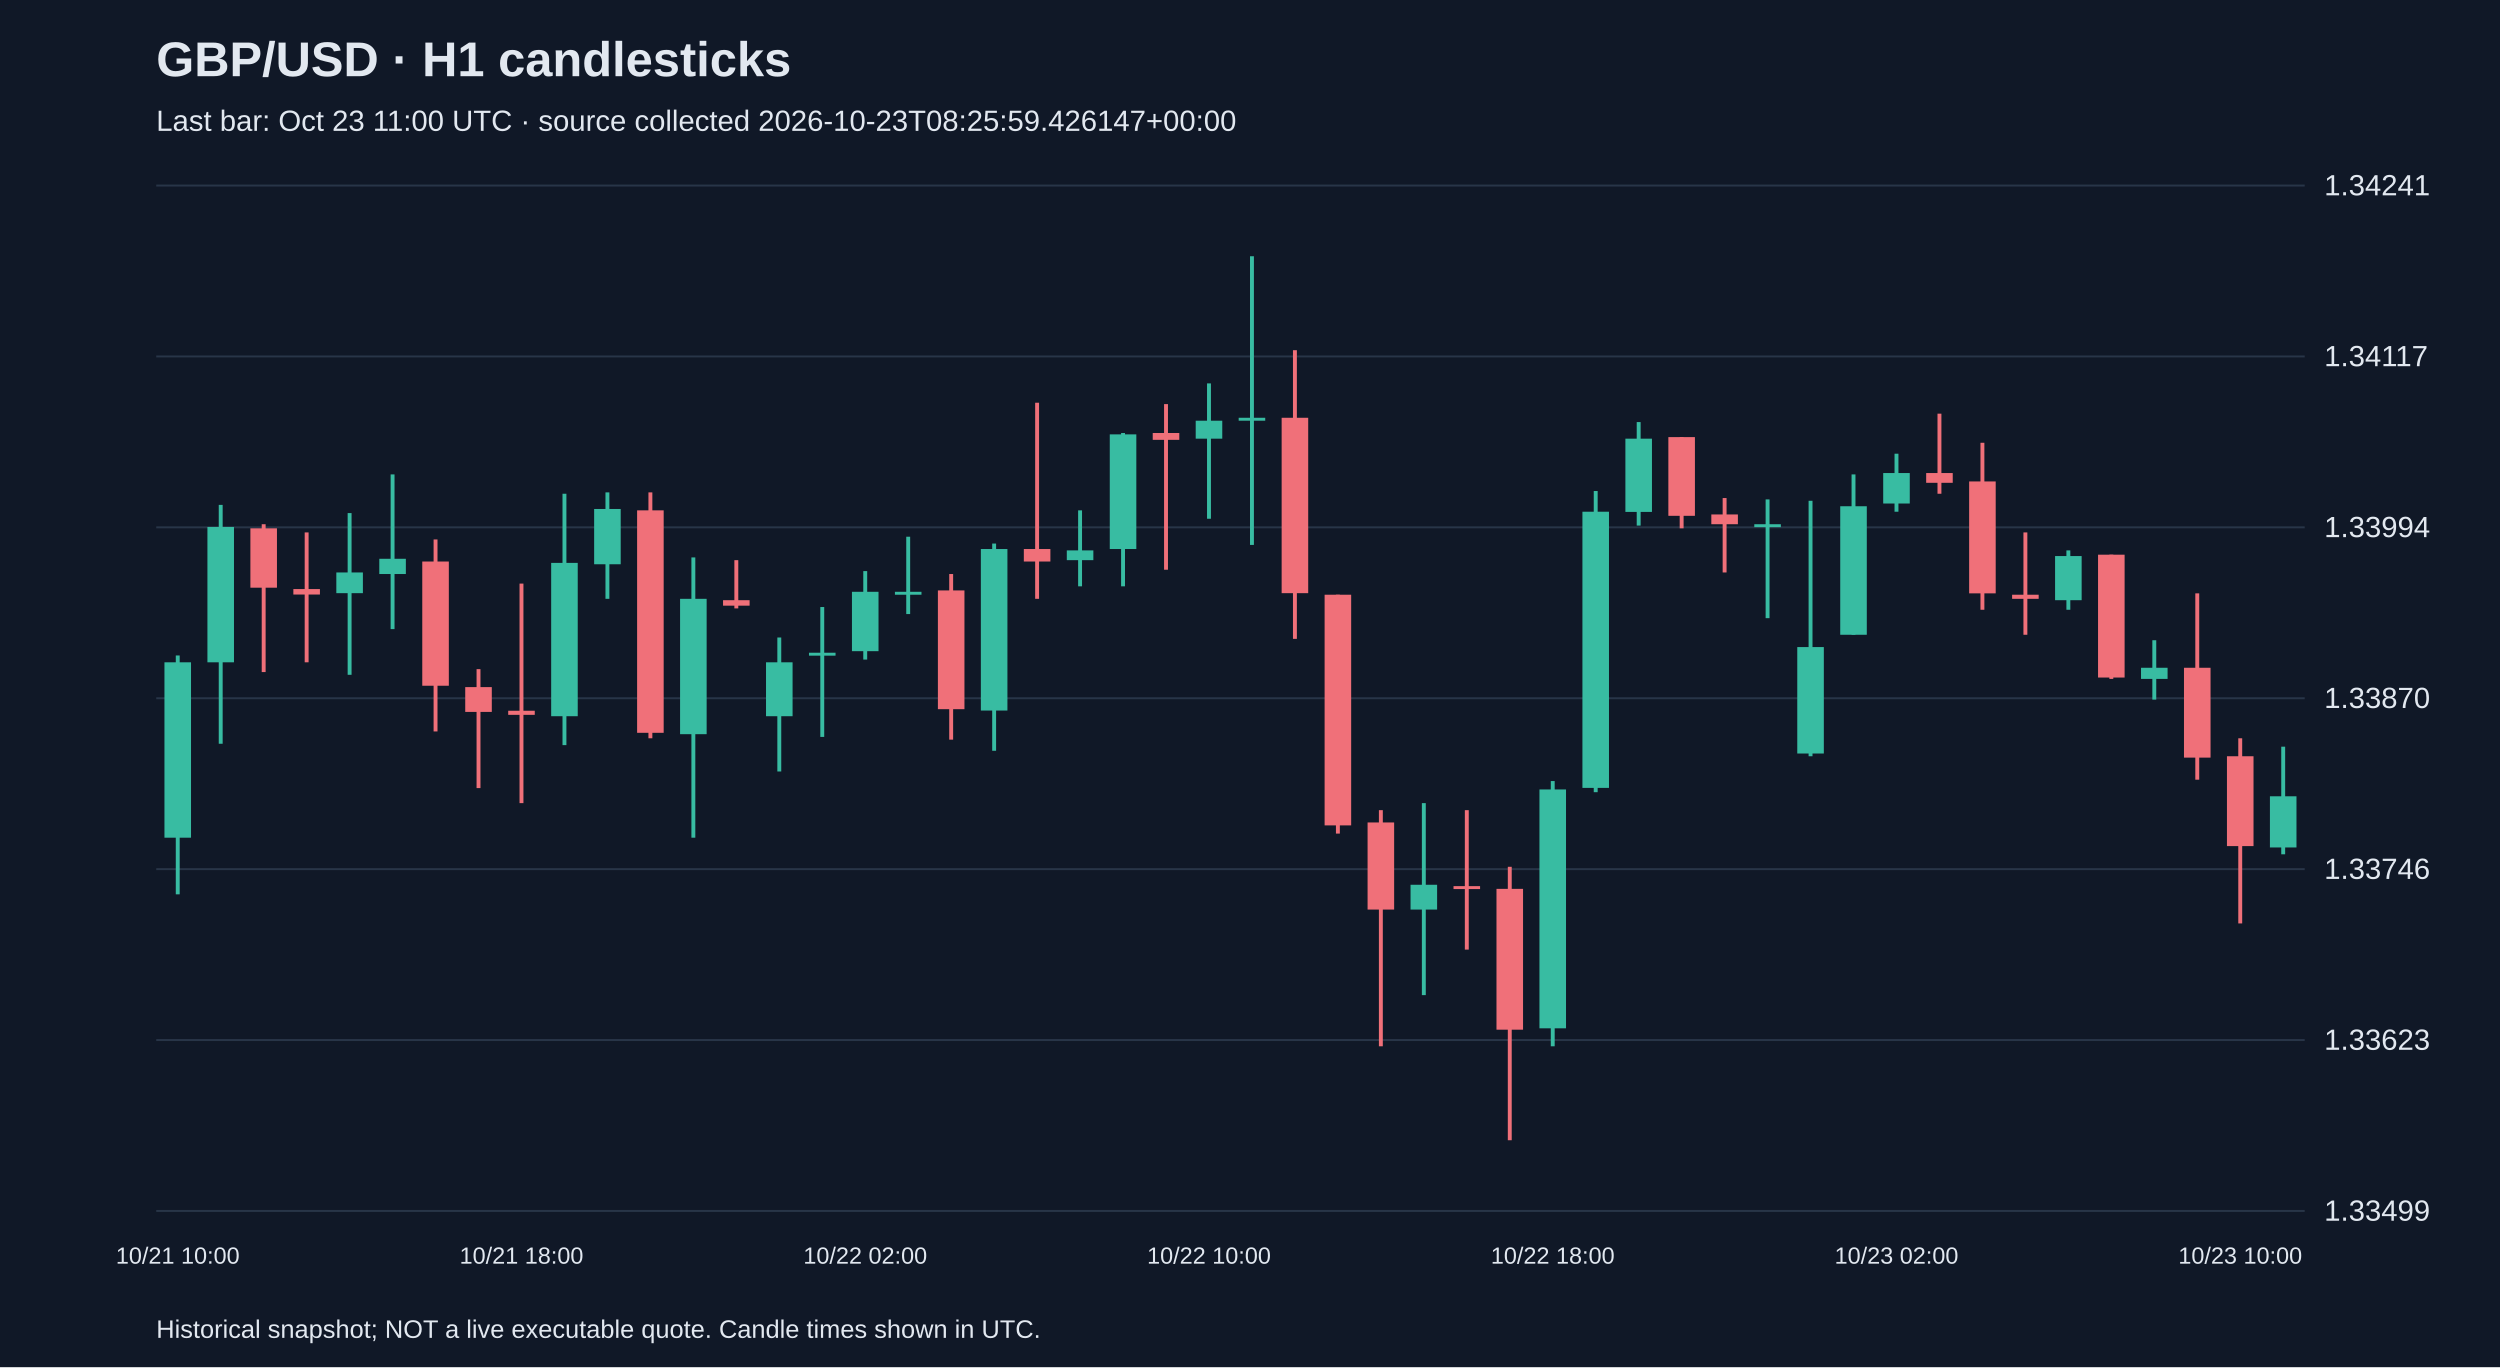
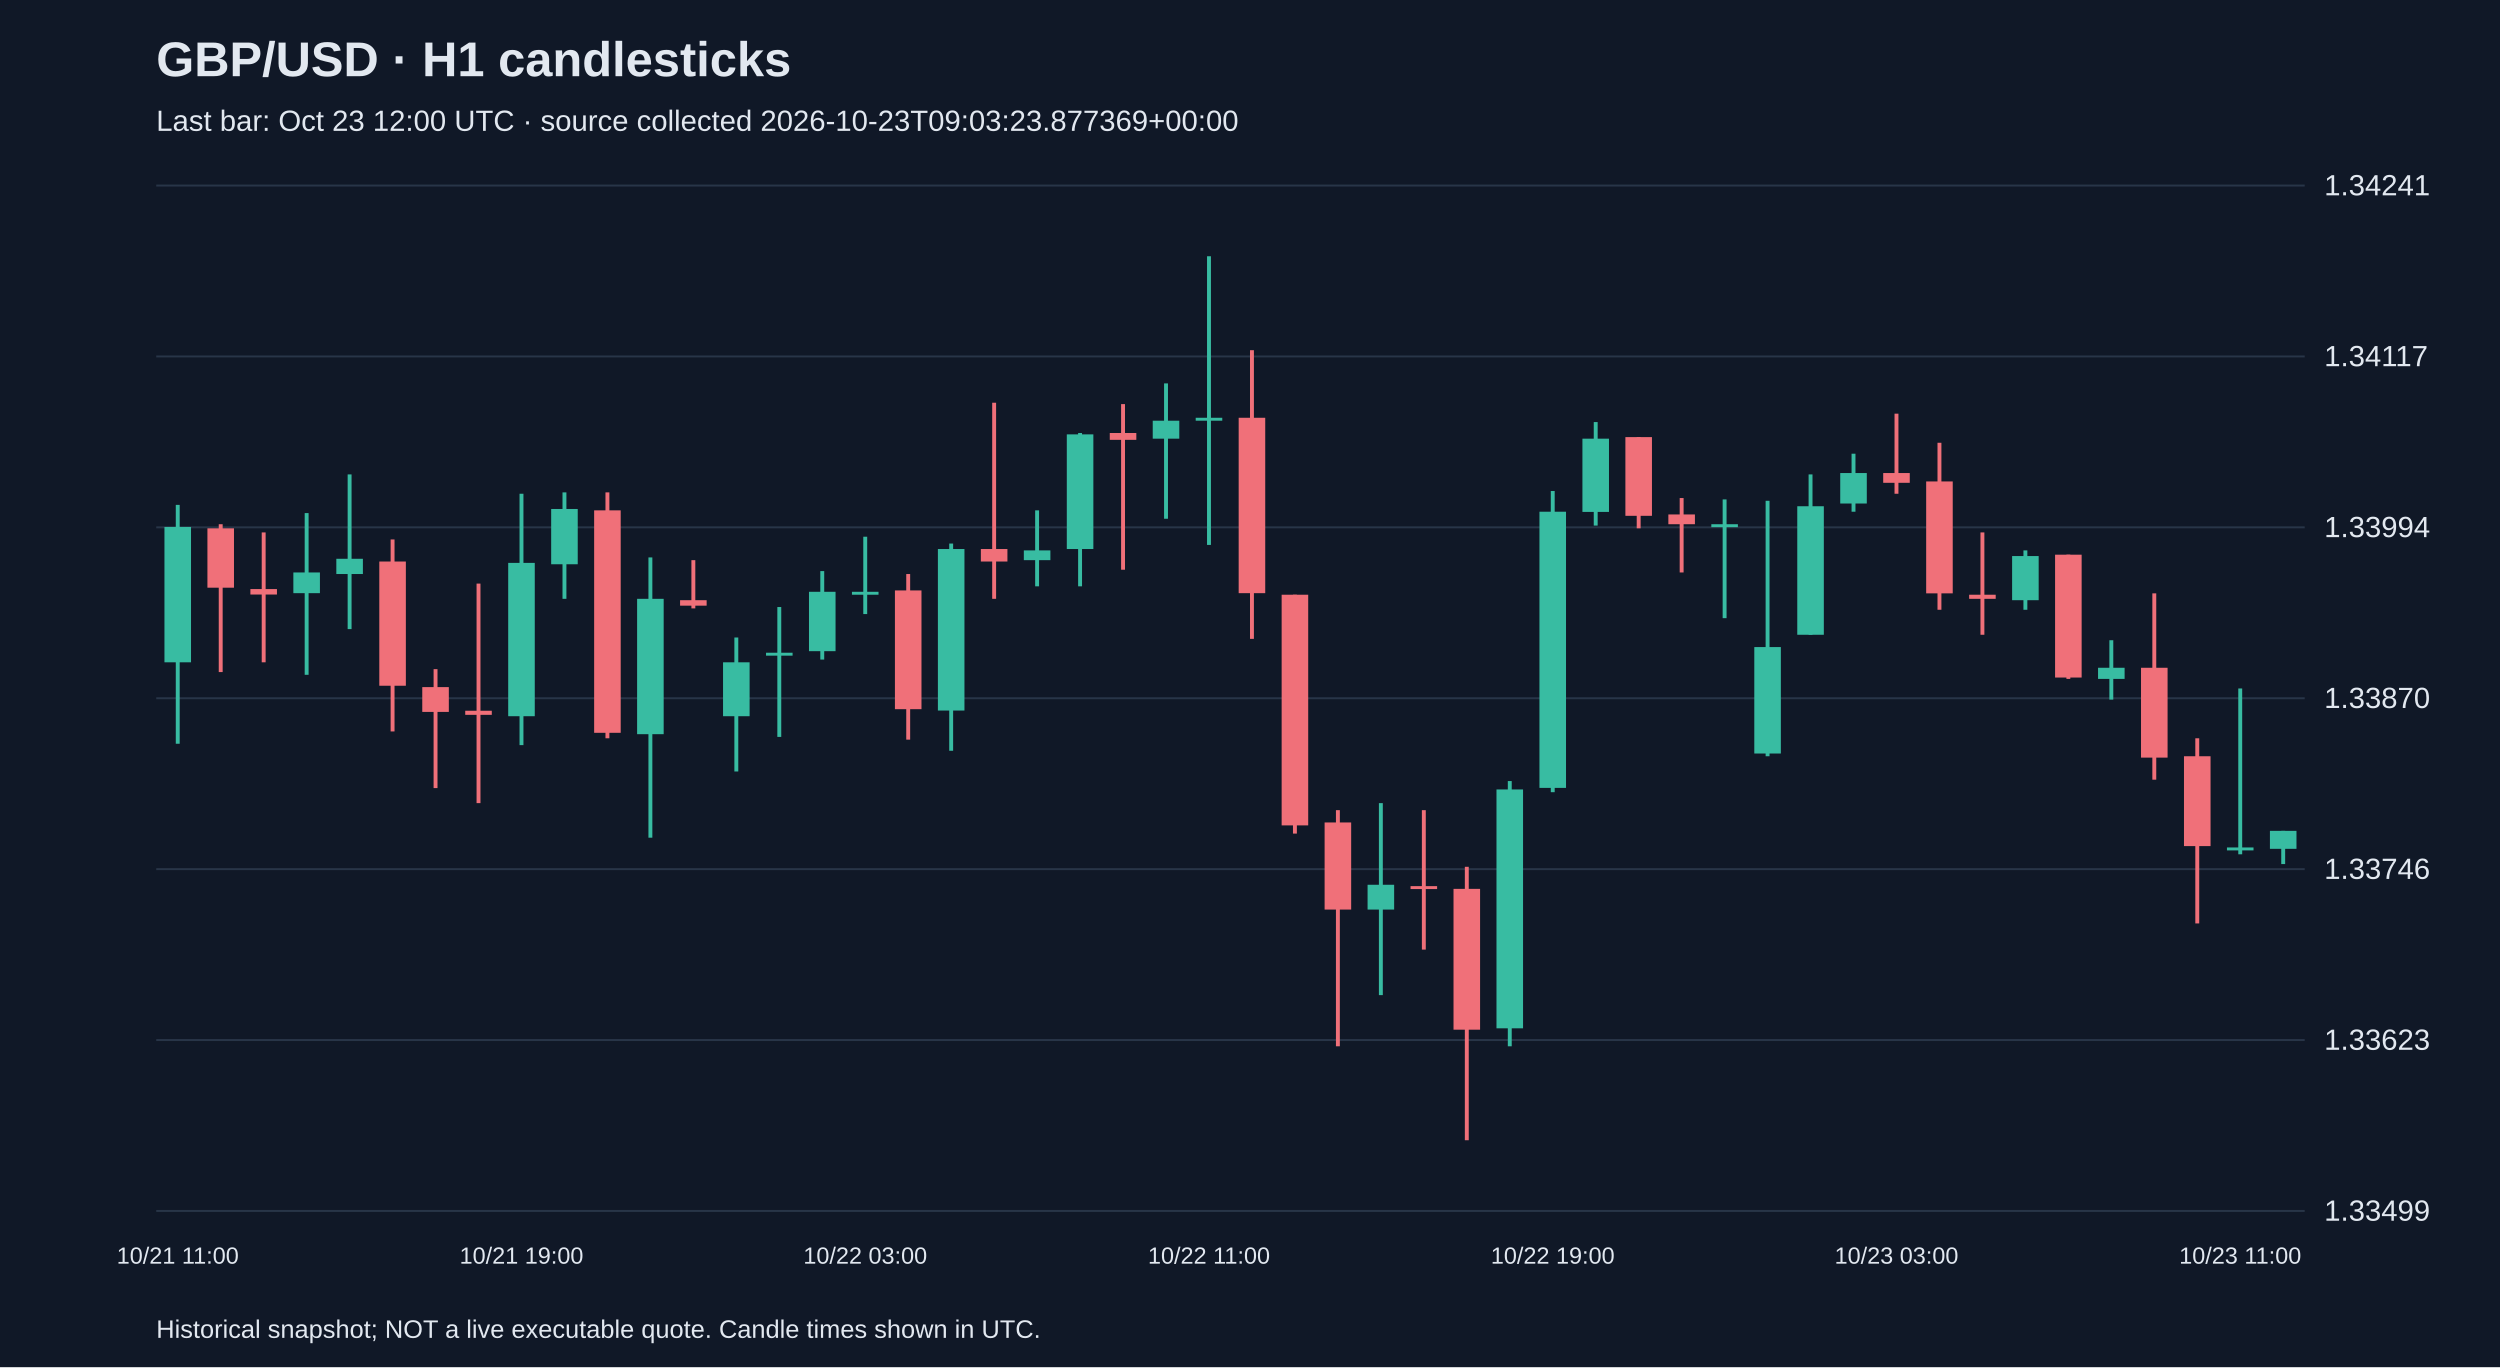
<svg xmlns="http://www.w3.org/2000/svg" viewBox="0 0 1280 700">
  <rect width="100%" height="100%" fill="#101827" />
  <style>text{font-family:Arial,sans-serif;fill:#e2e8f0}</style>
  <text x="80" y="39" font-size="25" font-weight="bold">GBP/USD · H1 candlesticks</text>
-   <text x="80" y="67" font-size="15" fill="#a6b1c5">Last bar: Oct 23 11:00 UTC · source collected 2026-10-23T08:25:59.426147+00:00</text>
+   <text x="80" y="67" font-size="15" fill="#a6b1c5">Last bar: Oct 23 12:00 UTC · source collected 2026-10-23T09:03:23.877369+00:00</text>
  <line x1="80" y1="620.0" x2="1180" y2="620.0" stroke="#283548" />
  <text x="1190" y="625.0" font-size="15">1.33499</text>
  <line x1="80" y1="532.5" x2="1180" y2="532.5" stroke="#283548" />
  <text x="1190" y="537.5" font-size="15">1.33623</text>
  <line x1="80" y1="445.0" x2="1180" y2="445.0" stroke="#283548" />
  <text x="1190" y="450.0" font-size="15">1.33746</text>
  <line x1="80" y1="357.5" x2="1180" y2="357.5" stroke="#283548" />
  <text x="1190" y="362.5" font-size="15">1.33870</text>
  <line x1="80" y1="270.0" x2="1180" y2="270.0" stroke="#283548" />
  <text x="1190" y="275.0" font-size="15">1.33994</text>
  <line x1="80" y1="182.5" x2="1180" y2="182.5" stroke="#283548" />
  <text x="1190" y="187.5" font-size="15">1.34117</text>
  <line x1="80" y1="95.0" x2="1180" y2="95.0" stroke="#283548" />
  <text x="1190" y="100.0" font-size="15">1.34241</text>
-   <line x1="91.0" y1="335.6" x2="91.0" y2="457.9" stroke="#38bca2" stroke-width="2" />
-   <rect x="84.2" y="339.1" width="13.6" height="89.8" fill="#38bca2" />
-   <text x="91.0" y="647" text-anchor="middle" font-size="12">10/21 10:00</text>
-   <line x1="113.0" y1="258.5" x2="113.0" y2="380.8" stroke="#38bca2" stroke-width="2" />
-   <rect x="106.2" y="269.8" width="13.6" height="69.3" fill="#38bca2" />
-   <line x1="135.0" y1="268.4" x2="135.0" y2="344.1" stroke="#f07079" stroke-width="2" />
-   <rect x="128.2" y="270.5" width="13.6" height="30.4" fill="#f07079" />
-   <line x1="157.0" y1="272.6" x2="157.0" y2="339.1" stroke="#f07079" stroke-width="2" />
-   <rect x="150.2" y="301.6" width="13.6" height="2.8" fill="#f07079" />
-   <line x1="179.0" y1="262.7" x2="179.0" y2="345.5" stroke="#38bca2" stroke-width="2" />
-   <rect x="172.2" y="293.1" width="13.6" height="10.6" fill="#38bca2" />
-   <line x1="201.0" y1="242.9" x2="201.0" y2="322.1" stroke="#38bca2" stroke-width="2" />
-   <rect x="194.2" y="286.1" width="13.6" height="7.8" fill="#38bca2" />
-   <line x1="223.0" y1="276.2" x2="223.0" y2="374.5" stroke="#f07079" stroke-width="2" />
-   <rect x="216.2" y="287.5" width="13.6" height="63.6" fill="#f07079" />
-   <line x1="245.0" y1="342.6" x2="245.0" y2="403.5" stroke="#f07079" stroke-width="2" />
-   <rect x="238.2" y="351.8" width="13.6" height="12.7" fill="#f07079" />
-   <line x1="267.0" y1="298.8" x2="267.0" y2="411.2" stroke="#f07079" stroke-width="2" />
-   <rect x="260.2" y="363.9" width="13.6" height="2.1" fill="#f07079" />
-   <text x="267.0" y="647" text-anchor="middle" font-size="12">10/21 18:00</text>
-   <line x1="289.0" y1="252.8" x2="289.0" y2="381.5" stroke="#38bca2" stroke-width="2" />
-   <rect x="282.2" y="288.2" width="13.6" height="78.5" fill="#38bca2" />
-   <line x1="311.0" y1="252.1" x2="311.0" y2="306.6" stroke="#38bca2" stroke-width="2" />
-   <rect x="304.2" y="260.6" width="13.6" height="28.3" fill="#38bca2" />
-   <line x1="333.0" y1="252.1" x2="333.0" y2="378.0" stroke="#f07079" stroke-width="2" />
-   <rect x="326.2" y="261.3" width="13.6" height="113.9" fill="#f07079" />
-   <line x1="355.0" y1="285.4" x2="355.0" y2="428.9" stroke="#38bca2" stroke-width="2" />
-   <rect x="348.2" y="306.6" width="13.6" height="69.3" fill="#38bca2" />
-   <line x1="377.0" y1="286.8" x2="377.0" y2="311.5" stroke="#f07079" stroke-width="2" />
-   <rect x="370.2" y="307.3" width="13.6" height="2.8" fill="#f07079" />
-   <line x1="399.0" y1="326.4" x2="399.0" y2="395.0" stroke="#38bca2" stroke-width="2" />
-   <rect x="392.2" y="339.1" width="13.6" height="27.6" fill="#38bca2" />
-   <line x1="421.0" y1="310.8" x2="421.0" y2="377.3" stroke="#38bca2" stroke-width="2" />
-   <rect x="414.2" y="334.2" width="13.6" height="1.5" fill="#38bca2" />
-   <line x1="443.0" y1="292.4" x2="443.0" y2="337.7" stroke="#38bca2" stroke-width="2" />
-   <rect x="436.2" y="303.0" width="13.6" height="30.4" fill="#38bca2" />
-   <text x="443.0" y="647" text-anchor="middle" font-size="12">10/22 02:00</text>
-   <line x1="465.0" y1="274.8" x2="465.0" y2="314.4" stroke="#38bca2" stroke-width="2" />
-   <rect x="458.2" y="303.0" width="13.6" height="1.5" fill="#38bca2" />
-   <line x1="487.0" y1="293.9" x2="487.0" y2="378.7" stroke="#f07079" stroke-width="2" />
-   <rect x="480.2" y="302.3" width="13.6" height="60.8" fill="#f07079" />
-   <line x1="509.0" y1="278.3" x2="509.0" y2="384.4" stroke="#38bca2" stroke-width="2" />
-   <rect x="502.2" y="281.1" width="13.6" height="82.7" fill="#38bca2" />
-   <line x1="531.0" y1="206.2" x2="531.0" y2="306.6" stroke="#f07079" stroke-width="2" />
-   <rect x="524.2" y="281.1" width="13.6" height="6.4" fill="#f07079" />
-   <line x1="553.0" y1="261.3" x2="553.0" y2="300.2" stroke="#38bca2" stroke-width="2" />
-   <rect x="546.2" y="281.8" width="13.6" height="5.0" fill="#38bca2" />
-   <line x1="575.0" y1="221.7" x2="575.0" y2="300.2" stroke="#38bca2" stroke-width="2" />
-   <rect x="568.2" y="222.4" width="13.6" height="58.7" fill="#38bca2" />
-   <line x1="597.0" y1="206.9" x2="597.0" y2="291.7" stroke="#f07079" stroke-width="2" />
-   <rect x="590.2" y="221.7" width="13.6" height="3.5" fill="#f07079" />
-   <line x1="619.0" y1="196.3" x2="619.0" y2="265.6" stroke="#38bca2" stroke-width="2" />
-   <rect x="612.2" y="215.4" width="13.6" height="9.2" fill="#38bca2" />
-   <text x="619.0" y="647" text-anchor="middle" font-size="12">10/22 10:00</text>
-   <line x1="641.0" y1="131.2" x2="641.0" y2="279.0" stroke="#38bca2" stroke-width="2" />
-   <rect x="634.2" y="213.9" width="13.6" height="1.5" fill="#38bca2" />
-   <line x1="663.0" y1="179.3" x2="663.0" y2="327.1" stroke="#f07079" stroke-width="2" />
-   <rect x="656.2" y="213.9" width="13.6" height="89.8" fill="#f07079" />
-   <line x1="685.0" y1="304.5" x2="685.0" y2="426.8" stroke="#f07079" stroke-width="2" />
-   <rect x="678.2" y="304.5" width="13.6" height="118.1" fill="#f07079" />
-   <line x1="707.0" y1="414.8" x2="707.0" y2="535.7" stroke="#f07079" stroke-width="2" />
-   <rect x="700.2" y="421.1" width="13.6" height="44.6" fill="#f07079" />
-   <line x1="729.0" y1="411.2" x2="729.0" y2="509.5" stroke="#38bca2" stroke-width="2" />
-   <rect x="722.2" y="453.0" width="13.6" height="12.7" fill="#38bca2" />
-   <line x1="751.0" y1="414.8" x2="751.0" y2="486.2" stroke="#f07079" stroke-width="2" />
-   <rect x="744.2" y="453.7" width="13.6" height="1.5" fill="#f07079" />
-   <line x1="773.0" y1="443.8" x2="773.0" y2="583.8" stroke="#f07079" stroke-width="2" />
-   <rect x="766.2" y="455.1" width="13.6" height="72.1" fill="#f07079" />
-   <line x1="795.0" y1="399.9" x2="795.0" y2="535.7" stroke="#38bca2" stroke-width="2" />
-   <rect x="788.2" y="404.2" width="13.6" height="122.3" fill="#38bca2" />
-   <text x="795.0" y="647" text-anchor="middle" font-size="12">10/22 18:00</text>
-   <line x1="817.0" y1="251.4" x2="817.0" y2="405.6" stroke="#38bca2" stroke-width="2" />
-   <rect x="810.2" y="262.0" width="13.6" height="141.4" fill="#38bca2" />
-   <line x1="839.0" y1="216.1" x2="839.0" y2="269.1" stroke="#38bca2" stroke-width="2" />
-   <rect x="832.2" y="224.6" width="13.6" height="37.5" fill="#38bca2" />
-   <line x1="861.0" y1="223.8" x2="861.0" y2="270.5" stroke="#f07079" stroke-width="2" />
-   <rect x="854.2" y="223.8" width="13.6" height="40.3" fill="#f07079" />
-   <line x1="883.0" y1="255.0" x2="883.0" y2="293.1" stroke="#f07079" stroke-width="2" />
-   <rect x="876.2" y="263.4" width="13.6" height="5.0" fill="#f07079" />
-   <line x1="905.0" y1="255.7" x2="905.0" y2="316.5" stroke="#38bca2" stroke-width="2" />
-   <rect x="898.2" y="268.4" width="13.6" height="1.5" fill="#38bca2" />
-   <line x1="927.0" y1="256.4" x2="927.0" y2="387.2" stroke="#38bca2" stroke-width="2" />
-   <rect x="920.2" y="331.3" width="13.6" height="54.5" fill="#38bca2" />
-   <line x1="949.0" y1="242.9" x2="949.0" y2="325.0" stroke="#38bca2" stroke-width="2" />
-   <rect x="942.2" y="259.2" width="13.6" height="65.8" fill="#38bca2" />
-   <line x1="971.0" y1="232.3" x2="971.0" y2="262.0" stroke="#38bca2" stroke-width="2" />
-   <rect x="964.2" y="242.2" width="13.6" height="15.6" fill="#38bca2" />
-   <text x="971.0" y="647" text-anchor="middle" font-size="12">10/23 02:00</text>
-   <line x1="993.0" y1="211.8" x2="993.0" y2="252.8" stroke="#f07079" stroke-width="2" />
-   <rect x="986.2" y="242.2" width="13.6" height="5.0" fill="#f07079" />
-   <line x1="1015.0" y1="226.7" x2="1015.0" y2="312.2" stroke="#f07079" stroke-width="2" />
-   <rect x="1008.2" y="246.5" width="13.6" height="57.3" fill="#f07079" />
-   <line x1="1037.0" y1="272.6" x2="1037.0" y2="325.0" stroke="#f07079" stroke-width="2" />
-   <rect x="1030.2" y="304.5" width="13.6" height="2.1" fill="#f07079" />
-   <line x1="1059.0" y1="281.8" x2="1059.0" y2="312.2" stroke="#38bca2" stroke-width="2" />
-   <rect x="1052.2" y="284.7" width="13.6" height="22.6" fill="#38bca2" />
-   <line x1="1081.0" y1="284.0" x2="1081.0" y2="347.6" stroke="#f07079" stroke-width="2" />
-   <rect x="1074.2" y="284.0" width="13.6" height="62.9" fill="#f07079" />
-   <line x1="1103.0" y1="327.8" x2="1103.0" y2="358.2" stroke="#38bca2" stroke-width="2" />
-   <rect x="1096.2" y="341.9" width="13.6" height="5.7" fill="#38bca2" />
-   <line x1="1125.0" y1="303.8" x2="1125.0" y2="399.2" stroke="#f07079" stroke-width="2" />
-   <rect x="1118.2" y="341.9" width="13.6" height="46.0" fill="#f07079" />
-   <line x1="1147.0" y1="378.0" x2="1147.0" y2="472.8" stroke="#f07079" stroke-width="2" />
-   <rect x="1140.2" y="387.2" width="13.6" height="46.0" fill="#f07079" />
-   <text x="1147.0" y="647" text-anchor="middle" font-size="12">10/23 10:00</text>
-   <line x1="1169.0" y1="382.3" x2="1169.0" y2="437.4" stroke="#38bca2" stroke-width="2" />
-   <rect x="1162.2" y="407.7" width="13.6" height="26.2" fill="#38bca2" />
+   <line x1="91.0" y1="258.5" x2="91.0" y2="380.8" stroke="#38bca2" stroke-width="2" />
+   <rect x="84.2" y="269.8" width="13.6" height="69.3" fill="#38bca2" />
+   <text x="91.0" y="647" text-anchor="middle" font-size="12">10/21 11:00</text>
+   <line x1="113.0" y1="268.4" x2="113.0" y2="344.1" stroke="#f07079" stroke-width="2" />
+   <rect x="106.2" y="270.5" width="13.6" height="30.4" fill="#f07079" />
+   <line x1="135.0" y1="272.6" x2="135.0" y2="339.1" stroke="#f07079" stroke-width="2" />
+   <rect x="128.2" y="301.6" width="13.6" height="2.8" fill="#f07079" />
+   <line x1="157.0" y1="262.7" x2="157.0" y2="345.5" stroke="#38bca2" stroke-width="2" />
+   <rect x="150.2" y="293.1" width="13.6" height="10.6" fill="#38bca2" />
+   <line x1="179.0" y1="242.9" x2="179.0" y2="322.1" stroke="#38bca2" stroke-width="2" />
+   <rect x="172.2" y="286.1" width="13.6" height="7.8" fill="#38bca2" />
+   <line x1="201.0" y1="276.2" x2="201.0" y2="374.5" stroke="#f07079" stroke-width="2" />
+   <rect x="194.2" y="287.5" width="13.6" height="63.6" fill="#f07079" />
+   <line x1="223.0" y1="342.6" x2="223.0" y2="403.5" stroke="#f07079" stroke-width="2" />
+   <rect x="216.2" y="351.8" width="13.6" height="12.7" fill="#f07079" />
+   <line x1="245.0" y1="298.8" x2="245.0" y2="411.2" stroke="#f07079" stroke-width="2" />
+   <rect x="238.2" y="363.9" width="13.6" height="2.1" fill="#f07079" />
+   <line x1="267.0" y1="252.8" x2="267.0" y2="381.5" stroke="#38bca2" stroke-width="2" />
+   <rect x="260.2" y="288.2" width="13.6" height="78.5" fill="#38bca2" />
+   <text x="267.0" y="647" text-anchor="middle" font-size="12">10/21 19:00</text>
+   <line x1="289.0" y1="252.1" x2="289.0" y2="306.6" stroke="#38bca2" stroke-width="2" />
+   <rect x="282.2" y="260.6" width="13.6" height="28.3" fill="#38bca2" />
+   <line x1="311.0" y1="252.1" x2="311.0" y2="378.0" stroke="#f07079" stroke-width="2" />
+   <rect x="304.2" y="261.3" width="13.6" height="113.9" fill="#f07079" />
+   <line x1="333.0" y1="285.4" x2="333.0" y2="428.9" stroke="#38bca2" stroke-width="2" />
+   <rect x="326.2" y="306.6" width="13.6" height="69.3" fill="#38bca2" />
+   <line x1="355.0" y1="286.8" x2="355.0" y2="311.5" stroke="#f07079" stroke-width="2" />
+   <rect x="348.2" y="307.3" width="13.6" height="2.8" fill="#f07079" />
+   <line x1="377.0" y1="326.4" x2="377.0" y2="395.0" stroke="#38bca2" stroke-width="2" />
+   <rect x="370.2" y="339.1" width="13.6" height="27.6" fill="#38bca2" />
+   <line x1="399.0" y1="310.8" x2="399.0" y2="377.3" stroke="#38bca2" stroke-width="2" />
+   <rect x="392.2" y="334.2" width="13.6" height="1.5" fill="#38bca2" />
+   <line x1="421.0" y1="292.4" x2="421.0" y2="337.7" stroke="#38bca2" stroke-width="2" />
+   <rect x="414.2" y="303.0" width="13.6" height="30.4" fill="#38bca2" />
+   <line x1="443.0" y1="274.8" x2="443.0" y2="314.4" stroke="#38bca2" stroke-width="2" />
+   <rect x="436.2" y="303.0" width="13.6" height="1.5" fill="#38bca2" />
+   <text x="443.0" y="647" text-anchor="middle" font-size="12">10/22 03:00</text>
+   <line x1="465.0" y1="293.9" x2="465.0" y2="378.7" stroke="#f07079" stroke-width="2" />
+   <rect x="458.2" y="302.3" width="13.6" height="60.8" fill="#f07079" />
+   <line x1="487.0" y1="278.3" x2="487.0" y2="384.4" stroke="#38bca2" stroke-width="2" />
+   <rect x="480.2" y="281.1" width="13.6" height="82.7" fill="#38bca2" />
+   <line x1="509.0" y1="206.2" x2="509.0" y2="306.6" stroke="#f07079" stroke-width="2" />
+   <rect x="502.2" y="281.1" width="13.6" height="6.4" fill="#f07079" />
+   <line x1="531.0" y1="261.3" x2="531.0" y2="300.2" stroke="#38bca2" stroke-width="2" />
+   <rect x="524.2" y="281.8" width="13.6" height="5.0" fill="#38bca2" />
+   <line x1="553.0" y1="221.7" x2="553.0" y2="300.2" stroke="#38bca2" stroke-width="2" />
+   <rect x="546.2" y="222.4" width="13.6" height="58.7" fill="#38bca2" />
+   <line x1="575.0" y1="206.9" x2="575.0" y2="291.7" stroke="#f07079" stroke-width="2" />
+   <rect x="568.2" y="221.7" width="13.6" height="3.5" fill="#f07079" />
+   <line x1="597.0" y1="196.3" x2="597.0" y2="265.6" stroke="#38bca2" stroke-width="2" />
+   <rect x="590.2" y="215.4" width="13.6" height="9.2" fill="#38bca2" />
+   <line x1="619.0" y1="131.2" x2="619.0" y2="279.0" stroke="#38bca2" stroke-width="2" />
+   <rect x="612.2" y="213.9" width="13.6" height="1.5" fill="#38bca2" />
+   <text x="619.0" y="647" text-anchor="middle" font-size="12">10/22 11:00</text>
+   <line x1="641.0" y1="179.3" x2="641.0" y2="327.1" stroke="#f07079" stroke-width="2" />
+   <rect x="634.2" y="213.9" width="13.6" height="89.8" fill="#f07079" />
+   <line x1="663.0" y1="304.5" x2="663.0" y2="426.8" stroke="#f07079" stroke-width="2" />
+   <rect x="656.2" y="304.5" width="13.6" height="118.1" fill="#f07079" />
+   <line x1="685.0" y1="414.8" x2="685.0" y2="535.7" stroke="#f07079" stroke-width="2" />
+   <rect x="678.2" y="421.1" width="13.6" height="44.6" fill="#f07079" />
+   <line x1="707.0" y1="411.2" x2="707.0" y2="509.5" stroke="#38bca2" stroke-width="2" />
+   <rect x="700.2" y="453.0" width="13.6" height="12.7" fill="#38bca2" />
+   <line x1="729.0" y1="414.8" x2="729.0" y2="486.2" stroke="#f07079" stroke-width="2" />
+   <rect x="722.2" y="453.7" width="13.6" height="1.5" fill="#f07079" />
+   <line x1="751.0" y1="443.8" x2="751.0" y2="583.8" stroke="#f07079" stroke-width="2" />
+   <rect x="744.2" y="455.1" width="13.6" height="72.1" fill="#f07079" />
+   <line x1="773.0" y1="399.9" x2="773.0" y2="535.7" stroke="#38bca2" stroke-width="2" />
+   <rect x="766.2" y="404.2" width="13.6" height="122.3" fill="#38bca2" />
+   <line x1="795.0" y1="251.4" x2="795.0" y2="405.6" stroke="#38bca2" stroke-width="2" />
+   <rect x="788.2" y="262.0" width="13.6" height="141.4" fill="#38bca2" />
+   <text x="795.0" y="647" text-anchor="middle" font-size="12">10/22 19:00</text>
+   <line x1="817.0" y1="216.1" x2="817.0" y2="269.1" stroke="#38bca2" stroke-width="2" />
+   <rect x="810.2" y="224.6" width="13.6" height="37.5" fill="#38bca2" />
+   <line x1="839.0" y1="223.8" x2="839.0" y2="270.5" stroke="#f07079" stroke-width="2" />
+   <rect x="832.2" y="223.8" width="13.6" height="40.3" fill="#f07079" />
+   <line x1="861.0" y1="255.0" x2="861.0" y2="293.1" stroke="#f07079" stroke-width="2" />
+   <rect x="854.2" y="263.4" width="13.6" height="5.0" fill="#f07079" />
+   <line x1="883.0" y1="255.7" x2="883.0" y2="316.5" stroke="#38bca2" stroke-width="2" />
+   <rect x="876.2" y="268.4" width="13.6" height="1.5" fill="#38bca2" />
+   <line x1="905.0" y1="256.4" x2="905.0" y2="387.2" stroke="#38bca2" stroke-width="2" />
+   <rect x="898.2" y="331.3" width="13.6" height="54.5" fill="#38bca2" />
+   <line x1="927.0" y1="242.9" x2="927.0" y2="325.0" stroke="#38bca2" stroke-width="2" />
+   <rect x="920.2" y="259.2" width="13.6" height="65.8" fill="#38bca2" />
+   <line x1="949.0" y1="232.3" x2="949.0" y2="262.0" stroke="#38bca2" stroke-width="2" />
+   <rect x="942.2" y="242.2" width="13.6" height="15.6" fill="#38bca2" />
+   <line x1="971.0" y1="211.8" x2="971.0" y2="252.8" stroke="#f07079" stroke-width="2" />
+   <rect x="964.2" y="242.2" width="13.6" height="5.0" fill="#f07079" />
+   <text x="971.0" y="647" text-anchor="middle" font-size="12">10/23 03:00</text>
+   <line x1="993.0" y1="226.7" x2="993.0" y2="312.2" stroke="#f07079" stroke-width="2" />
+   <rect x="986.2" y="246.5" width="13.6" height="57.3" fill="#f07079" />
+   <line x1="1015.0" y1="272.6" x2="1015.0" y2="325.0" stroke="#f07079" stroke-width="2" />
+   <rect x="1008.2" y="304.5" width="13.6" height="2.1" fill="#f07079" />
+   <line x1="1037.0" y1="281.8" x2="1037.0" y2="312.2" stroke="#38bca2" stroke-width="2" />
+   <rect x="1030.2" y="284.7" width="13.6" height="22.6" fill="#38bca2" />
+   <line x1="1059.0" y1="284.0" x2="1059.0" y2="347.6" stroke="#f07079" stroke-width="2" />
+   <rect x="1052.2" y="284.0" width="13.6" height="62.9" fill="#f07079" />
+   <line x1="1081.0" y1="327.8" x2="1081.0" y2="358.2" stroke="#38bca2" stroke-width="2" />
+   <rect x="1074.2" y="341.9" width="13.6" height="5.7" fill="#38bca2" />
+   <line x1="1103.0" y1="303.8" x2="1103.0" y2="399.2" stroke="#f07079" stroke-width="2" />
+   <rect x="1096.2" y="341.9" width="13.6" height="46.0" fill="#f07079" />
+   <line x1="1125.0" y1="378.0" x2="1125.0" y2="472.8" stroke="#f07079" stroke-width="2" />
+   <rect x="1118.2" y="387.2" width="13.6" height="46.0" fill="#f07079" />
+   <line x1="1147.0" y1="352.5" x2="1147.0" y2="437.4" stroke="#38bca2" stroke-width="2" />
+   <rect x="1140.2" y="433.9" width="13.6" height="1.5" fill="#38bca2" />
+   <text x="1147.0" y="647" text-anchor="middle" font-size="12">10/23 11:00</text>
+   <line x1="1169.0" y1="425.4" x2="1169.0" y2="442.4" stroke="#38bca2" stroke-width="2" />
+   <rect x="1162.2" y="425.4" width="13.6" height="9.2" fill="#38bca2" />
  <text x="80" y="685" font-size="13">Historical snapshot; NOT a live executable quote. Candle times shown in UTC.</text>
</svg>
